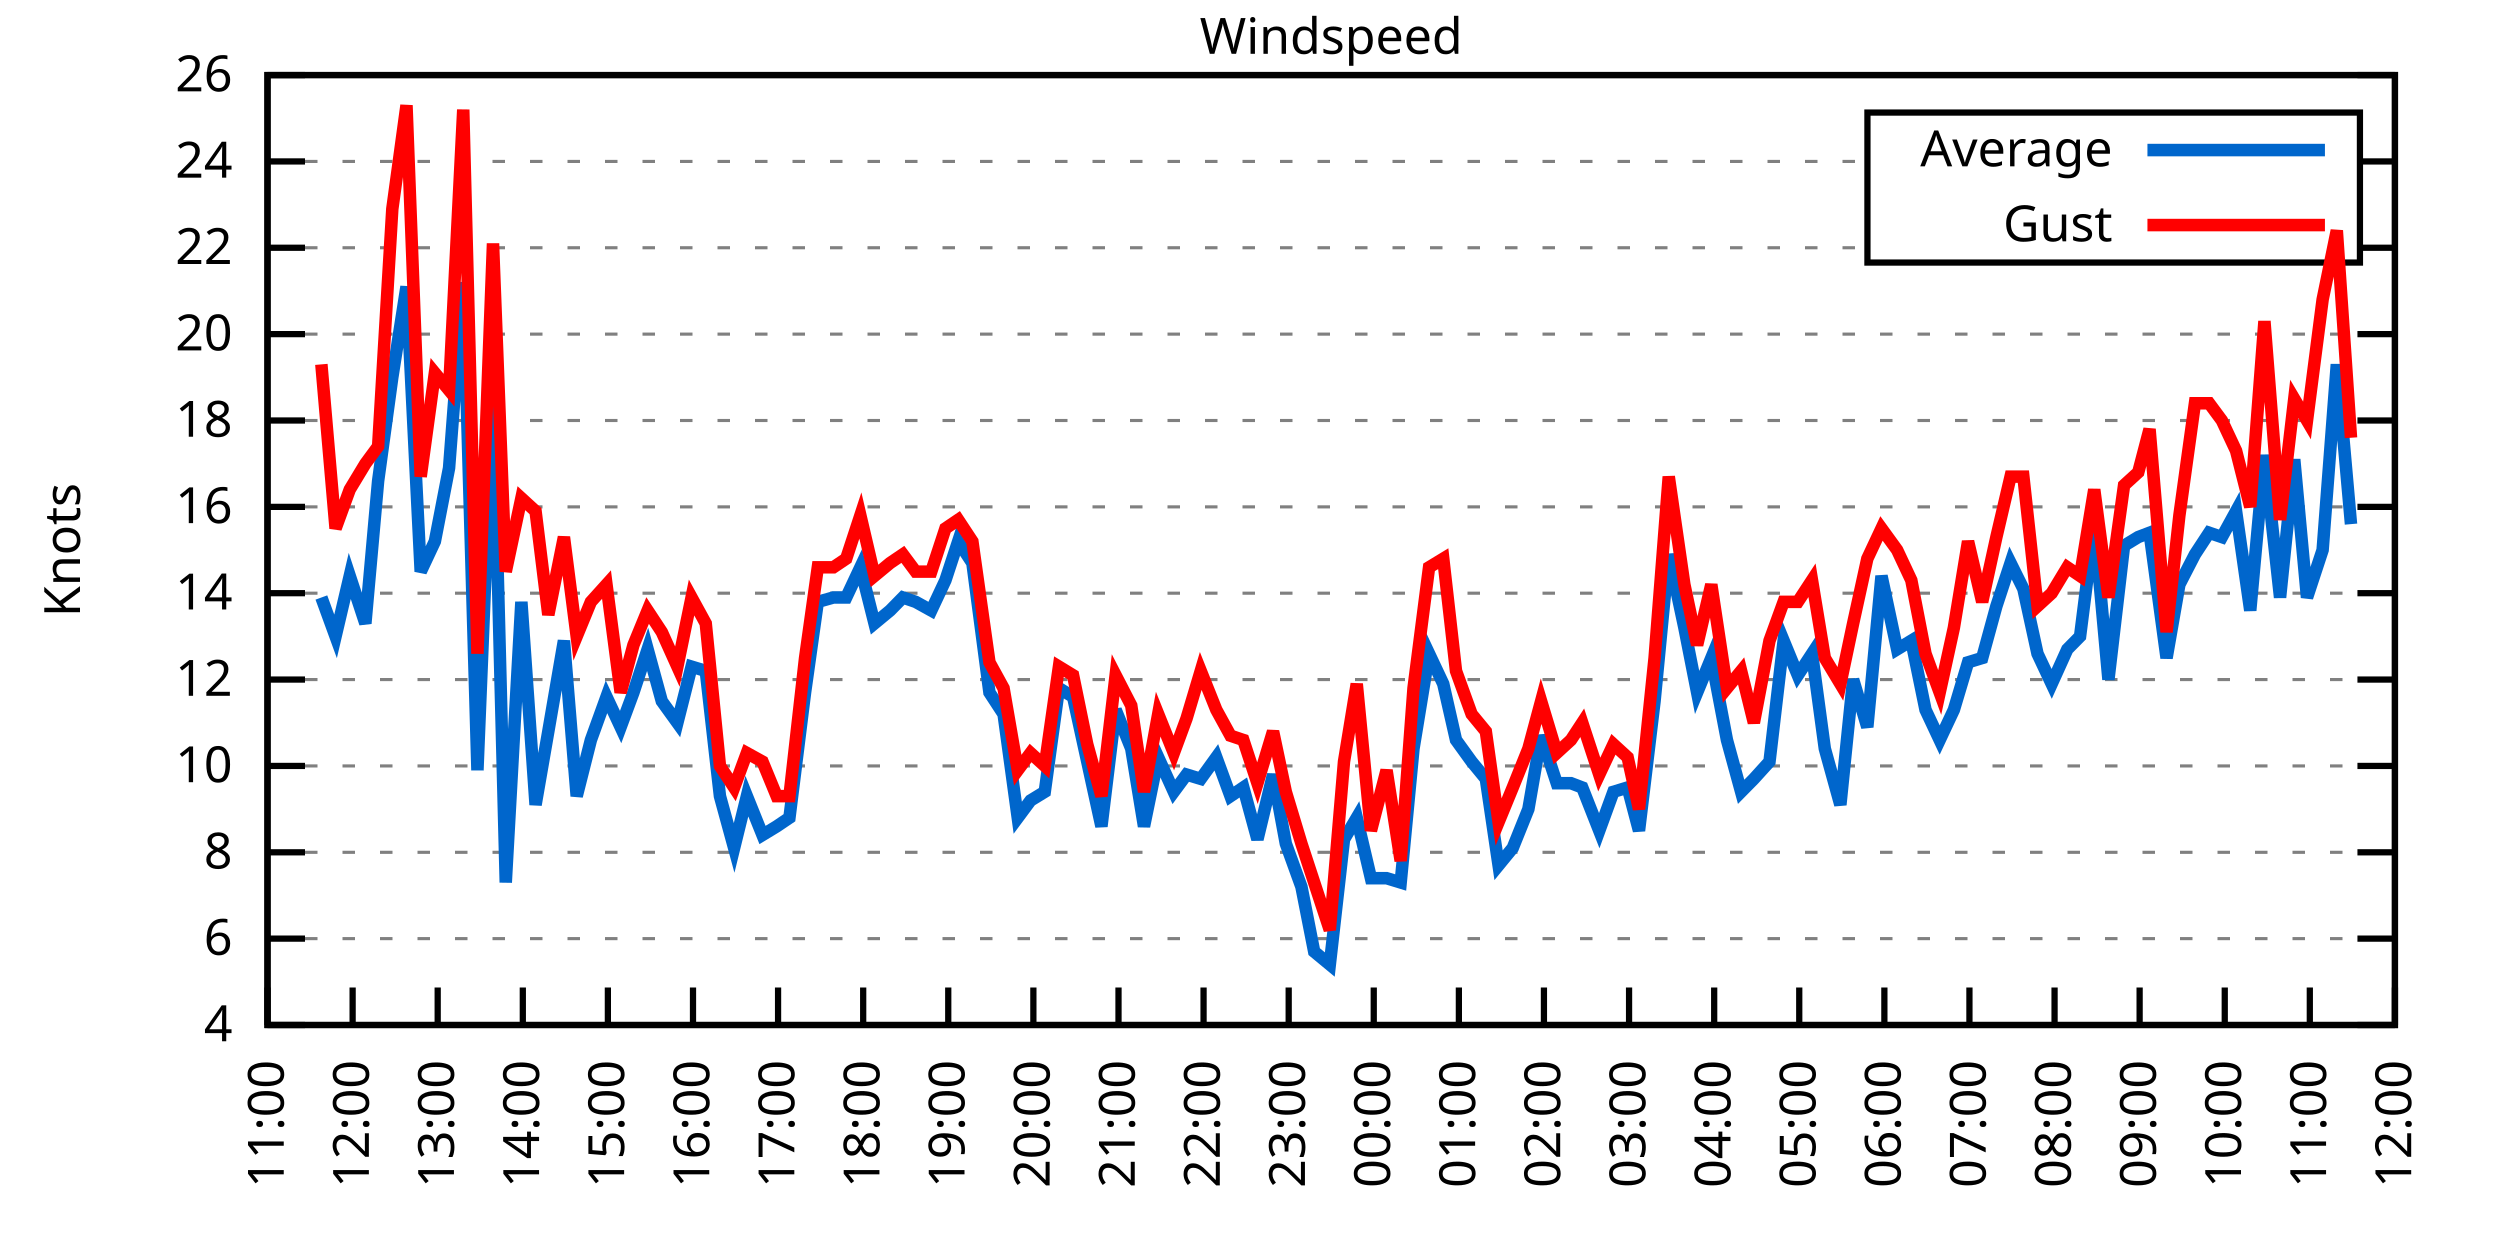
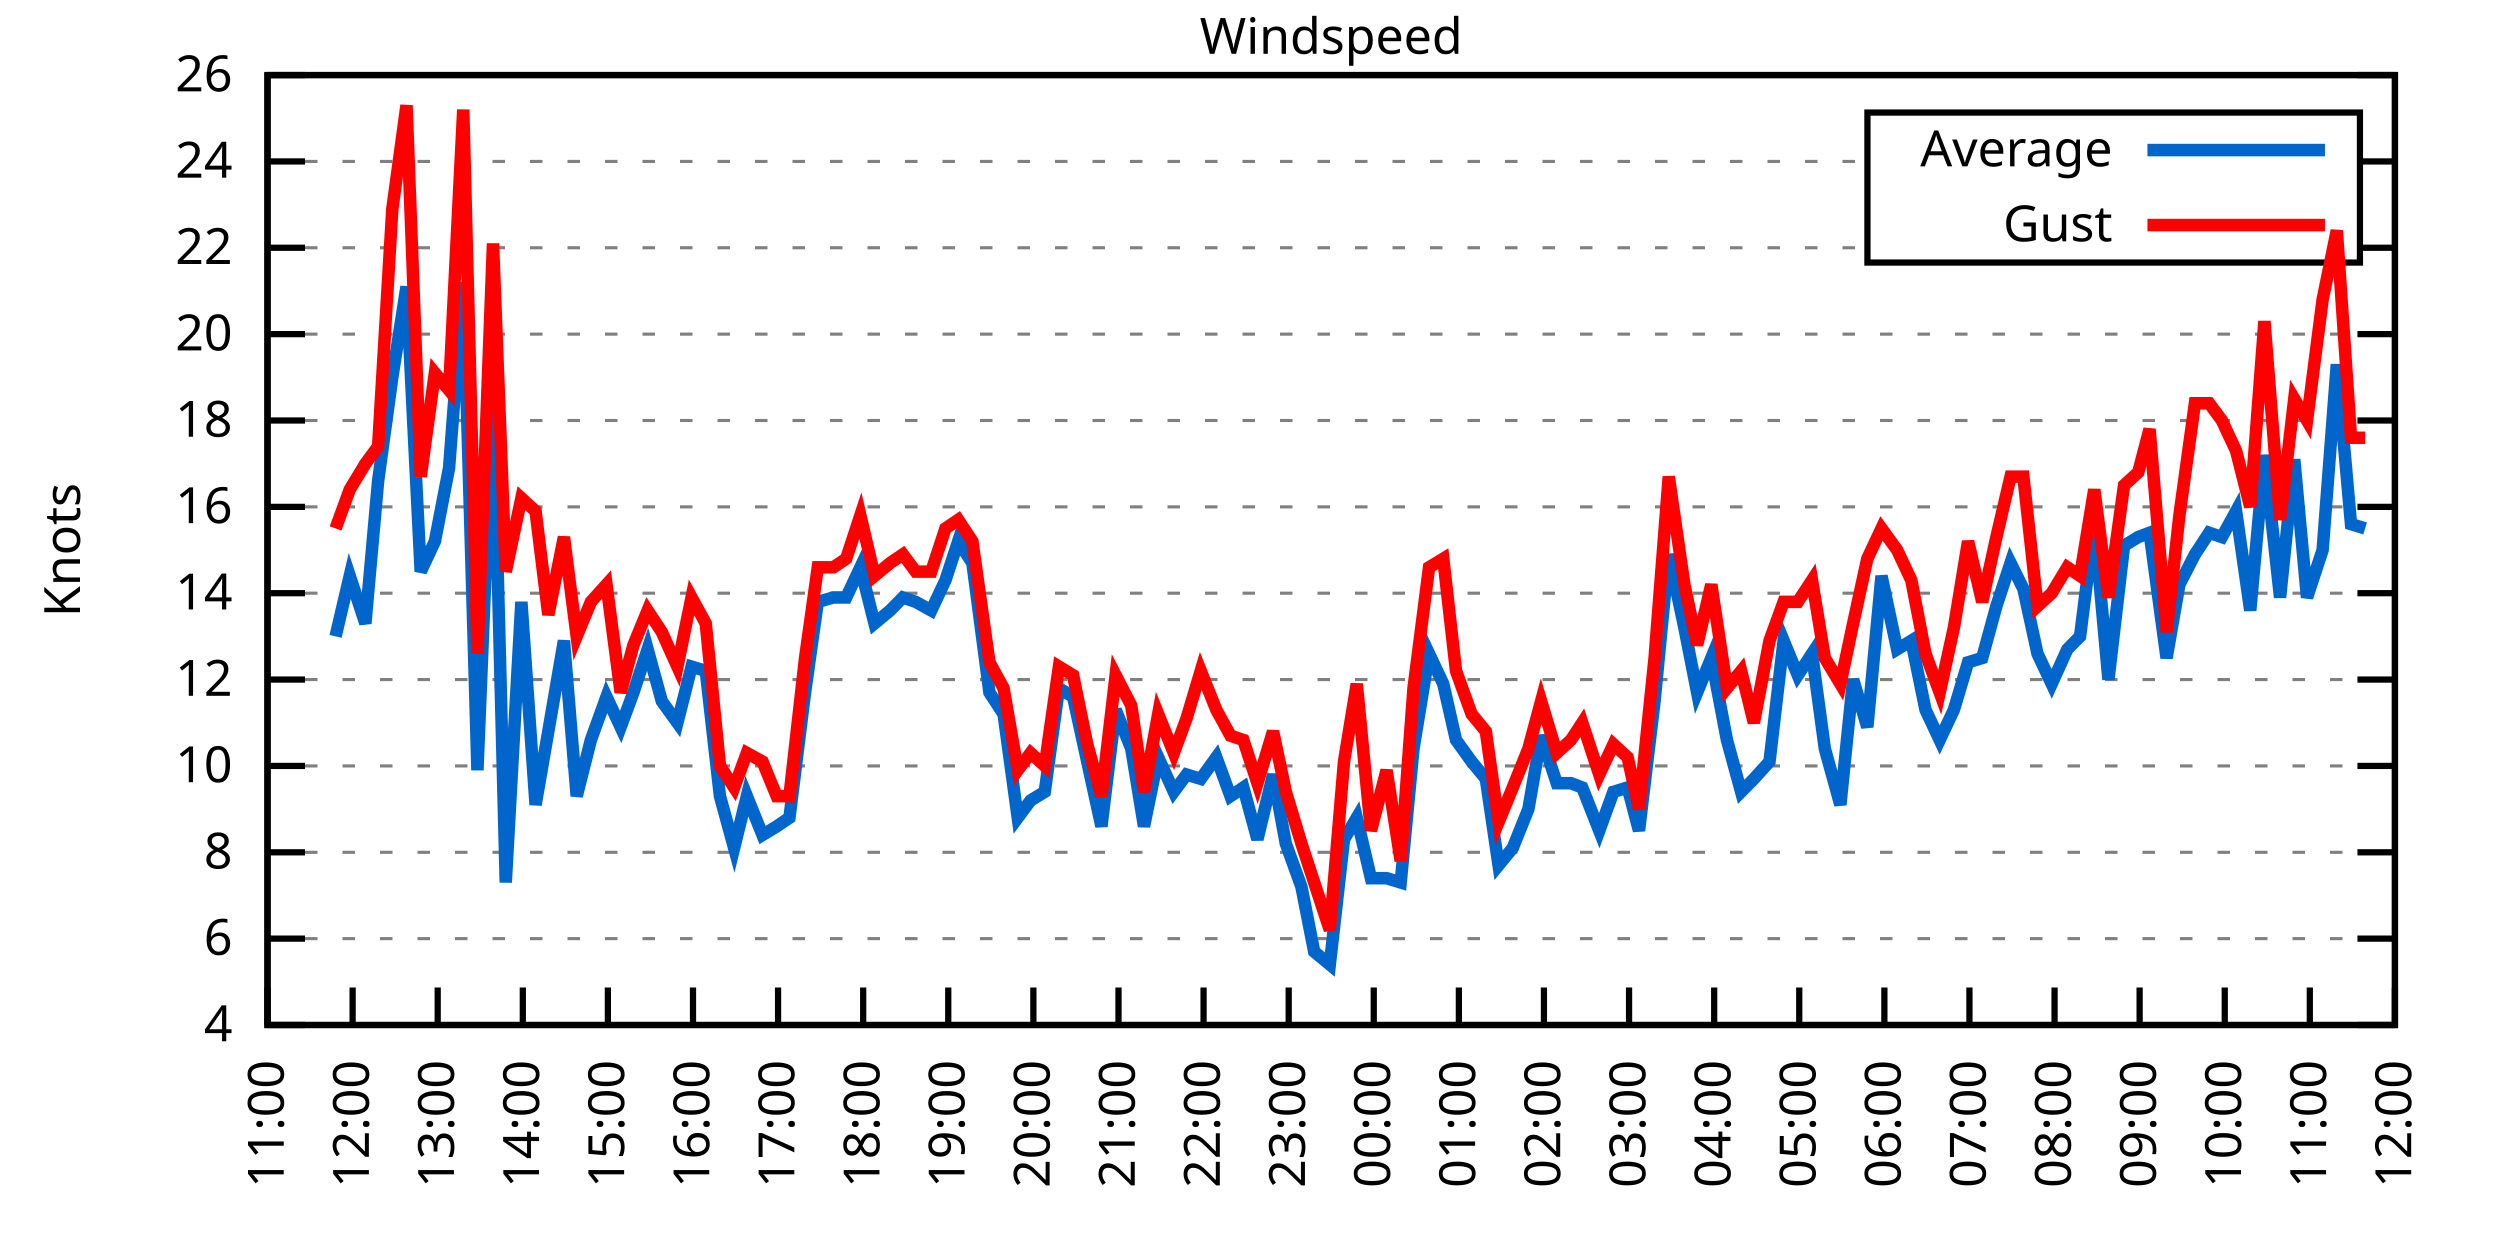
<svg xmlns="http://www.w3.org/2000/svg" xmlns:xlink="http://www.w3.org/1999/xlink" width="400" height="200" viewBox="0 0 400 200">
  <g id="gnuplot_canvas">
    <rect x="0" y="0" width="400" height="200" fill="none" />
    <defs>
      <circle id="gpDot" r="0.5" stroke-width="0.5" stroke="currentColor" />
      <path id="gpPt0" stroke-width="0.333" stroke="currentColor" d="M-1,0 h2 M0,-1 v2" />
      <path id="gpPt1" stroke-width="0.333" stroke="currentColor" d="M-1,-1 L1,1 M1,-1 L-1,1" />
      <path id="gpPt2" stroke-width="0.333" stroke="currentColor" d="M-1,0 L1,0 M0,-1 L0,1 M-1,-1 L1,1 M-1,1 L1,-1" />
      <rect id="gpPt3" stroke-width="0.333" stroke="currentColor" x="-1" y="-1" width="2" height="2" />
      <rect id="gpPt4" stroke-width="0.333" stroke="currentColor" fill="currentColor" x="-1" y="-1" width="2" height="2" />
      <circle id="gpPt5" stroke-width="0.333" stroke="currentColor" cx="0" cy="0" r="1" />
      <use xlink:href="#gpPt5" id="gpPt6" fill="currentColor" stroke="none" />
      <path id="gpPt7" stroke-width="0.333" stroke="currentColor" d="M0,-1.33 L-1.33,0.67 L1.33,0.67 z" />
      <use xlink:href="#gpPt7" id="gpPt8" fill="currentColor" stroke="none" />
      <use xlink:href="#gpPt7" id="gpPt9" stroke="currentColor" transform="rotate(180)" />
      <use xlink:href="#gpPt9" id="gpPt10" fill="currentColor" stroke="none" />
      <use xlink:href="#gpPt3" id="gpPt11" stroke="currentColor" transform="rotate(45)" />
      <use xlink:href="#gpPt11" id="gpPt12" fill="currentColor" stroke="none" />
      <path id="gpPt13" stroke-width="0.333" stroke="currentColor" d="M0,1.330 L1.265,0.411 L0.782,-1.067 L-0.782,-1.076 L-1.265,0.411 z" />
      <use xlink:href="#gpPt13" id="gpPt14" fill="currentColor" stroke="none" />
      <filter id="textbox" filterUnits="objectBoundingBox" x="0" y="0" height="1" width="1">
        <feFlood flood-color="white" flood-opacity="1" result="bgnd" />
        <feComposite in="SourceGraphic" in2="bgnd" operator="atop" />
      </filter>
      <filter id="greybox" filterUnits="objectBoundingBox" x="0" y="0" height="1" width="1">
        <feFlood flood-color="lightgrey" flood-opacity="1" result="grey" />
        <feComposite in="SourceGraphic" in2="grey" operator="atop" />
      </filter>
    </defs>
    <g fill="none" color="white" stroke="currentColor" stroke-width="1.00" stroke-linecap="butt" stroke-linejoin="miter">
</g>
    <g fill="none" color="black" stroke="currentColor" stroke-width="1.00" stroke-linecap="butt" stroke-linejoin="miter">
      <g stroke="none" shape-rendering="crispEdges">
        <polygon fill="rgb(255, 255, 255)" points="42.80,164.00 383.18,164.00 383.18,12.02 42.80,12.02 " />
      </g>
    </g>
    <g fill="none" color="black" stroke="currentColor" stroke-width="1.00" stroke-linecap="butt" stroke-linejoin="miter">
</g>
    <g fill="none" color="black" stroke="black" stroke-width="0.50" stroke-linecap="butt" stroke-linejoin="miter">
</g>
    <g fill="none" color="gray" stroke="currentColor" stroke-width="0.50" stroke-linecap="butt" stroke-linejoin="miter">
      <path stroke="gray" stroke-dasharray="2,4" class="gridline" d="M42.80,164.00 L383.19,164.00  " />
    </g>
    <g fill="none" color="gray" stroke="gray" stroke-width="1.00" stroke-linecap="butt" stroke-linejoin="miter">
</g>
    <g fill="none" color="black" stroke="currentColor" stroke-width="1.00" stroke-linecap="butt" stroke-linejoin="miter">
      <path stroke="black" d="M42.80,164.00 L48.80,164.00 M383.19,164.00 L377.19,164.00  " />
      <g transform="translate(37.20,166.60)" stroke="none" fill="black" font-family="Sans" font-size="8.00" text-anchor="end">
        <text>
          <tspan font-family="Sans"> 4</tspan>
        </text>
      </g>
    </g>
    <g fill="none" color="black" stroke="currentColor" stroke-width="1.00" stroke-linecap="butt" stroke-linejoin="miter">
</g>
    <g fill="none" color="black" stroke="black" stroke-width="0.50" stroke-linecap="butt" stroke-linejoin="miter">
</g>
    <g fill="none" color="gray" stroke="currentColor" stroke-width="0.50" stroke-linecap="butt" stroke-linejoin="miter">
      <path stroke="gray" stroke-dasharray="2,4" class="gridline" d="M42.80,150.18 L383.19,150.18  " />
    </g>
    <g fill="none" color="gray" stroke="gray" stroke-width="1.00" stroke-linecap="butt" stroke-linejoin="miter">
</g>
    <g fill="none" color="black" stroke="currentColor" stroke-width="1.00" stroke-linecap="butt" stroke-linejoin="miter">
      <path stroke="black" d="M42.80,150.18 L48.80,150.18 M383.19,150.18 L377.19,150.18  " />
      <g transform="translate(37.20,152.78)" stroke="none" fill="black" font-family="Sans" font-size="8.00" text-anchor="end">
        <text>
          <tspan font-family="Sans"> 6</tspan>
        </text>
      </g>
    </g>
    <g fill="none" color="black" stroke="currentColor" stroke-width="1.00" stroke-linecap="butt" stroke-linejoin="miter">
</g>
    <g fill="none" color="black" stroke="black" stroke-width="0.50" stroke-linecap="butt" stroke-linejoin="miter">
</g>
    <g fill="none" color="gray" stroke="currentColor" stroke-width="0.50" stroke-linecap="butt" stroke-linejoin="miter">
      <path stroke="gray" stroke-dasharray="2,4" class="gridline" d="M42.80,136.37 L383.19,136.37  " />
    </g>
    <g fill="none" color="gray" stroke="gray" stroke-width="1.00" stroke-linecap="butt" stroke-linejoin="miter">
</g>
    <g fill="none" color="black" stroke="currentColor" stroke-width="1.00" stroke-linecap="butt" stroke-linejoin="miter">
      <path stroke="black" d="M42.80,136.37 L48.80,136.37 M383.19,136.37 L377.19,136.37  " />
      <g transform="translate(37.20,138.97)" stroke="none" fill="black" font-family="Sans" font-size="8.00" text-anchor="end">
        <text>
          <tspan font-family="Sans"> 8</tspan>
        </text>
      </g>
    </g>
    <g fill="none" color="black" stroke="currentColor" stroke-width="1.00" stroke-linecap="butt" stroke-linejoin="miter">
</g>
    <g fill="none" color="black" stroke="black" stroke-width="0.50" stroke-linecap="butt" stroke-linejoin="miter">
</g>
    <g fill="none" color="gray" stroke="currentColor" stroke-width="0.50" stroke-linecap="butt" stroke-linejoin="miter">
      <path stroke="gray" stroke-dasharray="2,4" class="gridline" d="M42.80,122.55 L383.19,122.55  " />
    </g>
    <g fill="none" color="gray" stroke="gray" stroke-width="1.00" stroke-linecap="butt" stroke-linejoin="miter">
</g>
    <g fill="none" color="black" stroke="currentColor" stroke-width="1.00" stroke-linecap="butt" stroke-linejoin="miter">
      <path stroke="black" d="M42.80,122.55 L48.80,122.55 M383.19,122.55 L377.19,122.55  " />
      <g transform="translate(37.20,125.15)" stroke="none" fill="black" font-family="Sans" font-size="8.00" text-anchor="end">
        <text>
          <tspan font-family="Sans"> 10</tspan>
        </text>
      </g>
    </g>
    <g fill="none" color="black" stroke="currentColor" stroke-width="1.00" stroke-linecap="butt" stroke-linejoin="miter">
</g>
    <g fill="none" color="black" stroke="black" stroke-width="0.50" stroke-linecap="butt" stroke-linejoin="miter">
</g>
    <g fill="none" color="gray" stroke="currentColor" stroke-width="0.50" stroke-linecap="butt" stroke-linejoin="miter">
      <path stroke="gray" stroke-dasharray="2,4" class="gridline" d="M42.80,108.73 L383.19,108.73  " />
    </g>
    <g fill="none" color="gray" stroke="gray" stroke-width="1.00" stroke-linecap="butt" stroke-linejoin="miter">
</g>
    <g fill="none" color="black" stroke="currentColor" stroke-width="1.00" stroke-linecap="butt" stroke-linejoin="miter">
      <path stroke="black" d="M42.80,108.73 L48.80,108.73 M383.19,108.73 L377.19,108.73  " />
      <g transform="translate(37.20,111.33)" stroke="none" fill="black" font-family="Sans" font-size="8.00" text-anchor="end">
        <text>
          <tspan font-family="Sans"> 12</tspan>
        </text>
      </g>
    </g>
    <g fill="none" color="black" stroke="currentColor" stroke-width="1.00" stroke-linecap="butt" stroke-linejoin="miter">
</g>
    <g fill="none" color="black" stroke="black" stroke-width="0.50" stroke-linecap="butt" stroke-linejoin="miter">
</g>
    <g fill="none" color="gray" stroke="currentColor" stroke-width="0.50" stroke-linecap="butt" stroke-linejoin="miter">
      <path stroke="gray" stroke-dasharray="2,4" class="gridline" d="M42.80,94.91 L383.19,94.91  " />
    </g>
    <g fill="none" color="gray" stroke="gray" stroke-width="1.00" stroke-linecap="butt" stroke-linejoin="miter">
</g>
    <g fill="none" color="black" stroke="currentColor" stroke-width="1.00" stroke-linecap="butt" stroke-linejoin="miter">
      <path stroke="black" d="M42.80,94.91 L48.80,94.91 M383.19,94.91 L377.19,94.91  " />
      <g transform="translate(37.20,97.51)" stroke="none" fill="black" font-family="Sans" font-size="8.00" text-anchor="end">
        <text>
          <tspan font-family="Sans"> 14</tspan>
        </text>
      </g>
    </g>
    <g fill="none" color="black" stroke="currentColor" stroke-width="1.00" stroke-linecap="butt" stroke-linejoin="miter">
</g>
    <g fill="none" color="black" stroke="black" stroke-width="0.50" stroke-linecap="butt" stroke-linejoin="miter">
</g>
    <g fill="none" color="gray" stroke="currentColor" stroke-width="0.50" stroke-linecap="butt" stroke-linejoin="miter">
      <path stroke="gray" stroke-dasharray="2,4" class="gridline" d="M42.80,81.10 L383.19,81.10  " />
    </g>
    <g fill="none" color="gray" stroke="gray" stroke-width="1.00" stroke-linecap="butt" stroke-linejoin="miter">
</g>
    <g fill="none" color="black" stroke="currentColor" stroke-width="1.00" stroke-linecap="butt" stroke-linejoin="miter">
      <path stroke="black" d="M42.80,81.10 L48.80,81.10 M383.19,81.10 L377.19,81.10  " />
      <g transform="translate(37.20,83.70)" stroke="none" fill="black" font-family="Sans" font-size="8.00" text-anchor="end">
        <text>
          <tspan font-family="Sans"> 16</tspan>
        </text>
      </g>
    </g>
    <g fill="none" color="black" stroke="currentColor" stroke-width="1.00" stroke-linecap="butt" stroke-linejoin="miter">
</g>
    <g fill="none" color="black" stroke="black" stroke-width="0.50" stroke-linecap="butt" stroke-linejoin="miter">
</g>
    <g fill="none" color="gray" stroke="currentColor" stroke-width="0.50" stroke-linecap="butt" stroke-linejoin="miter">
      <path stroke="gray" stroke-dasharray="2,4" class="gridline" d="M42.80,67.28 L383.19,67.28  " />
    </g>
    <g fill="none" color="gray" stroke="gray" stroke-width="1.00" stroke-linecap="butt" stroke-linejoin="miter">
</g>
    <g fill="none" color="black" stroke="currentColor" stroke-width="1.00" stroke-linecap="butt" stroke-linejoin="miter">
      <path stroke="black" d="M42.80,67.28 L48.80,67.28 M383.19,67.28 L377.19,67.28  " />
      <g transform="translate(37.20,69.88)" stroke="none" fill="black" font-family="Sans" font-size="8.00" text-anchor="end">
        <text>
          <tspan font-family="Sans"> 18</tspan>
        </text>
      </g>
    </g>
    <g fill="none" color="black" stroke="currentColor" stroke-width="1.00" stroke-linecap="butt" stroke-linejoin="miter">
</g>
    <g fill="none" color="black" stroke="black" stroke-width="0.50" stroke-linecap="butt" stroke-linejoin="miter">
</g>
    <g fill="none" color="gray" stroke="currentColor" stroke-width="0.50" stroke-linecap="butt" stroke-linejoin="miter">
      <path stroke="gray" stroke-dasharray="2,4" class="gridline" d="M42.80,53.46 L383.19,53.46  " />
    </g>
    <g fill="none" color="gray" stroke="gray" stroke-width="1.00" stroke-linecap="butt" stroke-linejoin="miter">
</g>
    <g fill="none" color="black" stroke="currentColor" stroke-width="1.00" stroke-linecap="butt" stroke-linejoin="miter">
      <path stroke="black" d="M42.80,53.46 L48.80,53.46 M383.19,53.46 L377.19,53.46  " />
      <g transform="translate(37.20,56.06)" stroke="none" fill="black" font-family="Sans" font-size="8.00" text-anchor="end">
        <text>
          <tspan font-family="Sans"> 20</tspan>
        </text>
      </g>
    </g>
    <g fill="none" color="black" stroke="currentColor" stroke-width="1.00" stroke-linecap="butt" stroke-linejoin="miter">
</g>
    <g fill="none" color="black" stroke="black" stroke-width="0.50" stroke-linecap="butt" stroke-linejoin="miter">
</g>
    <g fill="none" color="gray" stroke="currentColor" stroke-width="0.50" stroke-linecap="butt" stroke-linejoin="miter">
      <path stroke="gray" stroke-dasharray="2,4" class="gridline" d="M42.80,39.64 L298.79,39.64 M377.59,39.64 L383.19,39.64  " />
    </g>
    <g fill="none" color="gray" stroke="gray" stroke-width="1.00" stroke-linecap="butt" stroke-linejoin="miter">
</g>
    <g fill="none" color="black" stroke="currentColor" stroke-width="1.00" stroke-linecap="butt" stroke-linejoin="miter">
      <path stroke="black" d="M42.80,39.64 L48.80,39.64 M383.19,39.64 L377.19,39.64  " />
      <g transform="translate(37.20,42.24)" stroke="none" fill="black" font-family="Sans" font-size="8.00" text-anchor="end">
        <text>
          <tspan font-family="Sans"> 22</tspan>
        </text>
      </g>
    </g>
    <g fill="none" color="black" stroke="currentColor" stroke-width="1.00" stroke-linecap="butt" stroke-linejoin="miter">
</g>
    <g fill="none" color="black" stroke="black" stroke-width="0.50" stroke-linecap="butt" stroke-linejoin="miter">
</g>
    <g fill="none" color="gray" stroke="currentColor" stroke-width="0.50" stroke-linecap="butt" stroke-linejoin="miter">
      <path stroke="gray" stroke-dasharray="2,4" class="gridline" d="M42.80,25.83 L298.79,25.83 M377.59,25.83 L383.19,25.83  " />
    </g>
    <g fill="none" color="gray" stroke="gray" stroke-width="1.00" stroke-linecap="butt" stroke-linejoin="miter">
</g>
    <g fill="none" color="black" stroke="currentColor" stroke-width="1.00" stroke-linecap="butt" stroke-linejoin="miter">
      <path stroke="black" d="M42.80,25.83 L48.80,25.83 M383.19,25.83 L377.19,25.83  " />
      <g transform="translate(37.20,28.43)" stroke="none" fill="black" font-family="Sans" font-size="8.00" text-anchor="end">
        <text>
          <tspan font-family="Sans"> 24</tspan>
        </text>
      </g>
    </g>
    <g fill="none" color="black" stroke="currentColor" stroke-width="1.00" stroke-linecap="butt" stroke-linejoin="miter">
</g>
    <g fill="none" color="black" stroke="black" stroke-width="0.50" stroke-linecap="butt" stroke-linejoin="miter">
</g>
    <g fill="none" color="gray" stroke="currentColor" stroke-width="0.50" stroke-linecap="butt" stroke-linejoin="miter">
      <path stroke="gray" stroke-dasharray="2,4" class="gridline" d="M42.80,12.01 L383.19,12.01  " />
    </g>
    <g fill="none" color="gray" stroke="gray" stroke-width="1.00" stroke-linecap="butt" stroke-linejoin="miter">
</g>
    <g fill="none" color="black" stroke="currentColor" stroke-width="1.00" stroke-linecap="butt" stroke-linejoin="miter">
      <path stroke="black" d="M42.80,12.01 L48.80,12.01 M383.19,12.01 L377.19,12.01  " />
      <g transform="translate(37.20,14.61)" stroke="none" fill="black" font-family="Sans" font-size="8.00" text-anchor="end">
        <text>
          <tspan font-family="Sans"> 26</tspan>
        </text>
      </g>
    </g>
    <g fill="none" color="black" stroke="currentColor" stroke-width="1.00" stroke-linecap="butt" stroke-linejoin="miter">
      <path stroke="black" d="M42.80,164.00 L42.80,158.00  " />
      <g transform="translate(45.40,169.60) rotate(270.00)" stroke="none" fill="black" font-family="Sans" font-size="8.00" text-anchor="end">
        <text>
          <tspan font-family="Sans">11:00</tspan>
        </text>
      </g>
    </g>
    <g fill="none" color="black" stroke="currentColor" stroke-width="1.00" stroke-linecap="butt" stroke-linejoin="miter">
      <path stroke="black" d="M56.42,164.00 L56.42,158.00  " />
      <g transform="translate(59.02,169.60) rotate(270.00)" stroke="none" fill="black" font-family="Sans" font-size="8.00" text-anchor="end">
        <text>
          <tspan font-family="Sans">12:00</tspan>
        </text>
      </g>
    </g>
    <g fill="none" color="black" stroke="currentColor" stroke-width="1.00" stroke-linecap="butt" stroke-linejoin="miter">
      <path stroke="black" d="M70.03,164.00 L70.03,158.00  " />
      <g transform="translate(72.63,169.60) rotate(270.00)" stroke="none" fill="black" font-family="Sans" font-size="8.00" text-anchor="end">
        <text>
          <tspan font-family="Sans">13:00</tspan>
        </text>
      </g>
    </g>
    <g fill="none" color="black" stroke="currentColor" stroke-width="1.00" stroke-linecap="butt" stroke-linejoin="miter">
      <path stroke="black" d="M83.65,164.00 L83.65,158.00  " />
      <g transform="translate(86.25,169.60) rotate(270.00)" stroke="none" fill="black" font-family="Sans" font-size="8.00" text-anchor="end">
        <text>
          <tspan font-family="Sans">14:00</tspan>
        </text>
      </g>
    </g>
    <g fill="none" color="black" stroke="currentColor" stroke-width="1.00" stroke-linecap="butt" stroke-linejoin="miter">
      <path stroke="black" d="M97.26,164.00 L97.26,158.00  " />
      <g transform="translate(99.86,169.60) rotate(270.00)" stroke="none" fill="black" font-family="Sans" font-size="8.00" text-anchor="end">
        <text>
          <tspan font-family="Sans">15:00</tspan>
        </text>
      </g>
    </g>
    <g fill="none" color="black" stroke="currentColor" stroke-width="1.00" stroke-linecap="butt" stroke-linejoin="miter">
      <path stroke="black" d="M110.88,164.00 L110.88,158.00  " />
      <g transform="translate(113.48,169.60) rotate(270.00)" stroke="none" fill="black" font-family="Sans" font-size="8.00" text-anchor="end">
        <text>
          <tspan font-family="Sans">16:00</tspan>
        </text>
      </g>
    </g>
    <g fill="none" color="black" stroke="currentColor" stroke-width="1.00" stroke-linecap="butt" stroke-linejoin="miter">
      <path stroke="black" d="M124.49,164.00 L124.49,158.00  " />
      <g transform="translate(127.09,169.60) rotate(270.00)" stroke="none" fill="black" font-family="Sans" font-size="8.00" text-anchor="end">
        <text>
          <tspan font-family="Sans">17:00</tspan>
        </text>
      </g>
    </g>
    <g fill="none" color="black" stroke="currentColor" stroke-width="1.00" stroke-linecap="butt" stroke-linejoin="miter">
      <path stroke="black" d="M138.11,164.00 L138.11,158.00  " />
      <g transform="translate(140.71,169.60) rotate(270.00)" stroke="none" fill="black" font-family="Sans" font-size="8.00" text-anchor="end">
        <text>
          <tspan font-family="Sans">18:00</tspan>
        </text>
      </g>
    </g>
    <g fill="none" color="black" stroke="currentColor" stroke-width="1.00" stroke-linecap="butt" stroke-linejoin="miter">
      <path stroke="black" d="M151.72,164.00 L151.72,158.00  " />
      <g transform="translate(154.32,169.60) rotate(270.00)" stroke="none" fill="black" font-family="Sans" font-size="8.00" text-anchor="end">
        <text>
          <tspan font-family="Sans">19:00</tspan>
        </text>
      </g>
    </g>
    <g fill="none" color="black" stroke="currentColor" stroke-width="1.00" stroke-linecap="butt" stroke-linejoin="miter">
      <path stroke="black" d="M165.34,164.00 L165.34,158.00  " />
      <g transform="translate(167.94,169.60) rotate(270.00)" stroke="none" fill="black" font-family="Sans" font-size="8.00" text-anchor="end">
        <text>
          <tspan font-family="Sans">20:00</tspan>
        </text>
      </g>
    </g>
    <g fill="none" color="black" stroke="currentColor" stroke-width="1.00" stroke-linecap="butt" stroke-linejoin="miter">
      <path stroke="black" d="M178.96,164.00 L178.96,158.00  " />
      <g transform="translate(181.56,169.60) rotate(270.00)" stroke="none" fill="black" font-family="Sans" font-size="8.00" text-anchor="end">
        <text>
          <tspan font-family="Sans">21:00</tspan>
        </text>
      </g>
    </g>
    <g fill="none" color="black" stroke="currentColor" stroke-width="1.00" stroke-linecap="butt" stroke-linejoin="miter">
      <path stroke="black" d="M192.57,164.00 L192.57,158.00  " />
      <g transform="translate(195.17,169.60) rotate(270.00)" stroke="none" fill="black" font-family="Sans" font-size="8.00" text-anchor="end">
        <text>
          <tspan font-family="Sans">22:00</tspan>
        </text>
      </g>
    </g>
    <g fill="none" color="black" stroke="currentColor" stroke-width="1.00" stroke-linecap="butt" stroke-linejoin="miter">
      <path stroke="black" d="M206.19,164.00 L206.19,158.00  " />
      <g transform="translate(208.79,169.60) rotate(270.00)" stroke="none" fill="black" font-family="Sans" font-size="8.00" text-anchor="end">
        <text>
          <tspan font-family="Sans">23:00</tspan>
        </text>
      </g>
    </g>
    <g fill="none" color="black" stroke="currentColor" stroke-width="1.00" stroke-linecap="butt" stroke-linejoin="miter">
      <path stroke="black" d="M219.80,164.00 L219.80,158.00  " />
      <g transform="translate(222.40,169.60) rotate(270.00)" stroke="none" fill="black" font-family="Sans" font-size="8.00" text-anchor="end">
        <text>
          <tspan font-family="Sans">00:00</tspan>
        </text>
      </g>
    </g>
    <g fill="none" color="black" stroke="currentColor" stroke-width="1.00" stroke-linecap="butt" stroke-linejoin="miter">
      <path stroke="black" d="M233.42,164.00 L233.42,158.00  " />
      <g transform="translate(236.02,169.60) rotate(270.00)" stroke="none" fill="black" font-family="Sans" font-size="8.00" text-anchor="end">
        <text>
          <tspan font-family="Sans">01:00</tspan>
        </text>
      </g>
    </g>
    <g fill="none" color="black" stroke="currentColor" stroke-width="1.00" stroke-linecap="butt" stroke-linejoin="miter">
      <path stroke="black" d="M247.03,164.00 L247.03,158.00  " />
      <g transform="translate(249.63,169.60) rotate(270.00)" stroke="none" fill="black" font-family="Sans" font-size="8.00" text-anchor="end">
        <text>
          <tspan font-family="Sans">02:00</tspan>
        </text>
      </g>
    </g>
    <g fill="none" color="black" stroke="currentColor" stroke-width="1.00" stroke-linecap="butt" stroke-linejoin="miter">
      <path stroke="black" d="M260.65,164.00 L260.65,158.00  " />
      <g transform="translate(263.25,169.60) rotate(270.00)" stroke="none" fill="black" font-family="Sans" font-size="8.00" text-anchor="end">
        <text>
          <tspan font-family="Sans">03:00</tspan>
        </text>
      </g>
    </g>
    <g fill="none" color="black" stroke="currentColor" stroke-width="1.00" stroke-linecap="butt" stroke-linejoin="miter">
      <path stroke="black" d="M274.27,164.00 L274.27,158.00  " />
      <g transform="translate(276.87,169.60) rotate(270.00)" stroke="none" fill="black" font-family="Sans" font-size="8.00" text-anchor="end">
        <text>
          <tspan font-family="Sans">04:00</tspan>
        </text>
      </g>
    </g>
    <g fill="none" color="black" stroke="currentColor" stroke-width="1.00" stroke-linecap="butt" stroke-linejoin="miter">
      <path stroke="black" d="M287.88,164.00 L287.88,158.00  " />
      <g transform="translate(290.48,169.60) rotate(270.00)" stroke="none" fill="black" font-family="Sans" font-size="8.00" text-anchor="end">
        <text>
          <tspan font-family="Sans">05:00</tspan>
        </text>
      </g>
    </g>
    <g fill="none" color="black" stroke="currentColor" stroke-width="1.00" stroke-linecap="butt" stroke-linejoin="miter">
      <path stroke="black" d="M301.50,164.00 L301.50,158.00  " />
      <g transform="translate(304.10,169.60) rotate(270.00)" stroke="none" fill="black" font-family="Sans" font-size="8.00" text-anchor="end">
        <text>
          <tspan font-family="Sans">06:00</tspan>
        </text>
      </g>
    </g>
    <g fill="none" color="black" stroke="currentColor" stroke-width="1.00" stroke-linecap="butt" stroke-linejoin="miter">
      <path stroke="black" d="M315.11,164.00 L315.11,158.00  " />
      <g transform="translate(317.71,169.60) rotate(270.00)" stroke="none" fill="black" font-family="Sans" font-size="8.00" text-anchor="end">
        <text>
          <tspan font-family="Sans">07:00</tspan>
        </text>
      </g>
    </g>
    <g fill="none" color="black" stroke="currentColor" stroke-width="1.00" stroke-linecap="butt" stroke-linejoin="miter">
      <path stroke="black" d="M328.73,164.00 L328.73,158.00  " />
      <g transform="translate(331.33,169.60) rotate(270.00)" stroke="none" fill="black" font-family="Sans" font-size="8.00" text-anchor="end">
        <text>
          <tspan font-family="Sans">08:00</tspan>
        </text>
      </g>
    </g>
    <g fill="none" color="black" stroke="currentColor" stroke-width="1.00" stroke-linecap="butt" stroke-linejoin="miter">
      <path stroke="black" d="M342.34,164.00 L342.34,158.00  " />
      <g transform="translate(344.94,169.60) rotate(270.00)" stroke="none" fill="black" font-family="Sans" font-size="8.00" text-anchor="end">
        <text>
          <tspan font-family="Sans">09:00</tspan>
        </text>
      </g>
    </g>
    <g fill="none" color="black" stroke="currentColor" stroke-width="1.00" stroke-linecap="butt" stroke-linejoin="miter">
      <path stroke="black" d="M355.96,164.00 L355.96,158.00  " />
      <g transform="translate(358.56,169.60) rotate(270.00)" stroke="none" fill="black" font-family="Sans" font-size="8.00" text-anchor="end">
        <text>
          <tspan font-family="Sans">10:00</tspan>
        </text>
      </g>
    </g>
    <g fill="none" color="black" stroke="currentColor" stroke-width="1.00" stroke-linecap="butt" stroke-linejoin="miter">
      <path stroke="black" d="M369.57,164.00 L369.57,158.00  " />
      <g transform="translate(372.17,169.60) rotate(270.00)" stroke="none" fill="black" font-family="Sans" font-size="8.00" text-anchor="end">
        <text>
          <tspan font-family="Sans">11:00</tspan>
        </text>
      </g>
    </g>
    <g fill="none" color="black" stroke="currentColor" stroke-width="1.00" stroke-linecap="butt" stroke-linejoin="miter">
      <path stroke="black" d="M383.19,164.00 L383.19,158.00  " />
      <g transform="translate(385.79,169.60) rotate(270.00)" stroke="none" fill="black" font-family="Sans" font-size="8.00" text-anchor="end">
        <text>
          <tspan font-family="Sans">12:00</tspan>
        </text>
      </g>
    </g>
    <g fill="none" color="black" stroke="currentColor" stroke-width="1.00" stroke-linecap="butt" stroke-linejoin="miter">
</g>
    <g fill="none" color="black" stroke="currentColor" stroke-width="1.00" stroke-linecap="butt" stroke-linejoin="miter">
      <path stroke="black" d="M42.80,12.01 L42.80,164.00 L383.19,164.00 L383.19,12.01 L42.80,12.01 Z  " />
    </g>
    <g fill="none" color="black" stroke="currentColor" stroke-width="1.00" stroke-linecap="butt" stroke-linejoin="miter">
</g>
    <g fill="none" color="black" stroke="currentColor" stroke-width="1.00" stroke-linecap="butt" stroke-linejoin="miter">
      <path stroke="black" d="M298.79,42.01 L298.79,18.01 L377.59,18.01 L377.59,42.01 L298.79,42.01 Z  " />
    </g>
    <g id="Windspeed_plot_1">
      <g fill="none" color="white" stroke="black" stroke-width="2.00" stroke-linecap="butt" stroke-linejoin="miter">
</g>
      <g fill="none" color="black" stroke="currentColor" stroke-width="2.00" stroke-linecap="butt" stroke-linejoin="miter">
        <g transform="translate(337.99,26.61)" stroke="none" fill="black" font-family="Sans" font-size="8.00" text-anchor="end">
          <text>
            <tspan font-family="Sans">Average</tspan>
          </text>
        </g>
      </g>
      <g fill="none" color="black" stroke="currentColor" stroke-width="2.00" stroke-linecap="butt" stroke-linejoin="miter">
-         <path stroke="rgb(  0, 102, 204)" d="M343.59,24.01 L371.99,24.01 M51.42,95.60 L53.69,101.82 L55.96,92.15 L58.46,99.75 L60.50,76.95 L62.77,60.37   L65.04,45.86 L67.31,91.46 L69.58,86.62 L71.85,74.88 L74.12,45.17 L76.39,123.24 L78.88,62.44 L80.92,141.20   L83.42,96.30 L85.69,128.77 L87.73,117.02 L90.23,102.51 L92.27,127.38 L94.54,118.40 L97.04,111.49 L99.30,116.33   L101.35,110.80 L103.62,103.89 L105.89,112.19 L108.38,115.64 L110.65,106.66 L112.92,107.35 L115.19,127.38 L117.46,135.67   L119.50,127.38 L122.00,133.60 L124.27,132.22 L126.31,130.84 L128.81,110.80 L130.85,96.30 L133.34,95.60 L135.39,95.60   L137.66,90.77 L139.92,99.75 L142.42,97.68 L144.46,95.60 L146.51,96.30 L149.00,97.68 L151.27,92.84 L153.31,86.62   L155.58,90.08 L158.31,110.80 L160.57,114.26 L162.84,130.84 L164.89,128.08 L167.16,126.69 L169.43,110.11 L171.69,111.49   L173.96,121.86 L176.23,132.22 L178.50,113.57 L181.00,119.78 L183.04,132.22 L185.31,121.17 L187.81,126.69 L189.85,123.93   L192.12,124.62 L194.61,121.17 L196.88,127.38 L198.93,126.00 L201.19,134.29 L203.69,123.93 L205.73,134.98 L208.23,141.89   L210.27,152.26 L212.77,154.33 L215.04,134.29 L217.08,130.84 L219.35,140.51 L221.85,140.51 L224.11,141.20 L226.16,119.78   L228.65,104.59 L230.92,109.42 L232.96,118.40 L235.46,121.86 L237.73,124.62 L239.77,138.44 L242.04,135.67 L244.54,129.46   L246.58,117.71 L249.08,125.31 L251.35,125.31 L253.16,126.00 L255.88,132.91 L258.15,126.69 L260.42,126.00 L262.24,132.91   L264.73,112.19 L267.00,88.70 L269.50,100.44 L271.54,110.80 L273.81,105.28 L276.31,118.40 L278.58,126.69 L280.62,124.62   L283.12,121.86 L285.38,102.51 L287.65,108.04 L289.92,104.59 L291.97,119.78 L294.46,128.77 L296.50,108.73 L298.77,116.33   L301.04,92.15 L303.54,103.89 L305.81,102.51 L308.08,113.57 L310.35,118.40 L312.62,113.57 L314.89,105.97 L317.15,105.28   L319.42,96.99 L321.69,90.08 L323.74,94.22 L326.00,104.59 L328.27,109.42 L330.77,103.89 L332.81,101.82 L335.08,83.86   L337.35,108.73 L339.85,87.31 L342.12,85.93 L343.93,85.24 L346.65,105.28 L348.70,93.53 L351.19,88.70 L353.46,85.24   L355.50,85.93 L357.77,81.79 L360.04,97.68 L362.31,72.81 L364.81,95.60 L367.08,73.50 L369.12,95.60 L371.62,88.00   L373.89,58.30 L376.16,83.86  " />
+         <path stroke="rgb(  0, 102, 204)" d="M343.59,24.01 L371.99,24.01 M53.69,101.82 L55.96,92.15 L58.46,99.75 L60.50,76.95 L62.77,60.37 L65.04,45.86   L67.31,91.46 L69.58,86.62 L71.85,74.88 L74.12,45.17 L76.39,123.24 L78.88,62.44 L80.92,141.20 L83.42,96.30   L85.69,128.77 L87.73,117.02 L90.23,102.51 L92.27,127.38 L94.54,118.40 L97.04,111.49 L99.30,116.33 L101.35,110.80   L103.62,103.89 L105.89,112.19 L108.38,115.64 L110.65,106.66 L112.92,107.35 L115.19,127.38 L117.46,135.67 L119.50,127.38   L122.00,133.60 L124.27,132.22 L126.31,130.84 L128.81,110.80 L130.85,96.30 L133.34,95.60 L135.39,95.60 L137.66,90.77   L139.92,99.75 L142.42,97.68 L144.46,95.60 L146.51,96.30 L149.00,97.68 L151.27,92.84 L153.31,86.62 L155.58,90.08   L158.31,110.80 L160.57,114.26 L162.84,130.84 L164.89,128.08 L167.16,126.69 L169.43,110.11 L171.69,111.49 L173.96,121.86   L176.23,132.22 L178.50,113.57 L181.00,119.78 L183.04,132.22 L185.31,121.17 L187.81,126.69 L189.85,123.93 L192.12,124.62   L194.61,121.17 L196.88,127.38 L198.93,126.00 L201.19,134.29 L203.69,123.93 L205.73,134.98 L208.23,141.89 L210.27,152.26   L212.77,154.33 L215.04,134.29 L217.08,130.84 L219.35,140.51 L221.85,140.51 L224.11,141.20 L226.16,119.78 L228.65,104.59   L230.92,109.42 L232.96,118.40 L235.46,121.86 L237.73,124.62 L239.77,138.44 L242.04,135.67 L244.54,129.46 L246.58,117.71   L249.08,125.31 L251.35,125.31 L253.16,126.00 L255.88,132.91 L258.15,126.69 L260.42,126.00 L262.24,132.91 L264.73,112.19   L267.00,88.70 L269.50,100.44 L271.54,110.80 L273.81,105.28 L276.31,118.40 L278.58,126.69 L280.62,124.62 L283.12,121.86   L285.38,102.51 L287.65,108.04 L289.92,104.59 L291.97,119.78 L294.46,128.77 L296.50,108.73 L298.77,116.33 L301.04,92.15   L303.54,103.89 L305.81,102.51 L308.08,113.57 L310.35,118.40 L312.62,113.57 L314.89,105.97 L317.15,105.28 L319.42,96.99   L321.69,90.08 L323.74,94.22 L326.00,104.59 L328.27,109.42 L330.77,103.89 L332.81,101.82 L335.08,83.86 L337.35,108.73   L339.85,87.31 L342.12,85.93 L343.93,85.24 L346.65,105.28 L348.70,93.53 L351.19,88.70 L353.46,85.24 L355.50,85.93   L357.77,81.79 L360.04,97.68 L362.31,72.81 L364.81,95.60 L367.08,73.50 L369.12,95.60 L371.62,88.00 L373.89,58.30   L376.16,83.86 L378.42,84.55  " />
      </g>
    </g>
    <g id="Windspeed_plot_2">
      <g fill="none" color="black" stroke="currentColor" stroke-width="2.00" stroke-linecap="butt" stroke-linejoin="miter">
        <g transform="translate(337.99,38.61)" stroke="none" fill="black" font-family="Sans" font-size="8.00" text-anchor="end">
          <text>
            <tspan font-family="Sans">Gust</tspan>
          </text>
        </g>
      </g>
      <g fill="none" color="black" stroke="currentColor" stroke-width="2.00" stroke-linecap="butt" stroke-linejoin="miter">
-         <path stroke="rgb(255,   0,   0)" d="M343.59,36.01 L371.99,36.01 M51.42,58.30 L53.69,84.55 L55.96,78.33 L58.46,74.19 L60.50,71.42 L62.77,33.43   L65.04,16.85 L67.31,76.26 L69.58,59.68 L71.85,62.44 L74.12,17.54 L76.39,104.59 L78.88,38.95 L80.92,91.46   L83.42,79.71 L85.69,81.79 L87.73,98.37 L90.23,85.93 L92.27,101.82 L94.54,96.30 L97.04,93.53 L99.30,110.80   L101.35,103.20 L103.62,97.68 L105.89,101.13 L108.38,106.66 L110.65,95.60 L112.92,99.75 L115.19,122.55 L117.46,126.00   L119.50,120.48 L122.00,121.86 L124.27,127.38 L126.31,127.38 L128.81,105.28 L130.85,90.77 L133.34,90.77 L135.39,89.39   L137.66,82.48 L139.92,92.15 L142.42,90.08 L144.46,88.70 L146.51,91.46 L149.00,91.46 L151.27,84.55 L153.31,83.17   L155.58,86.62 L158.31,105.97 L160.57,110.11 L162.84,123.24 L164.89,120.48 L167.16,122.55 L169.43,106.66 L171.69,108.04   L173.96,119.09 L176.23,127.38 L178.50,108.04 L181.00,112.88 L183.04,126.69 L185.31,114.26 L187.81,120.48 L189.85,114.95   L192.12,107.35 L194.61,113.57 L196.88,117.71 L198.93,118.40 L201.19,125.31 L203.69,117.02 L205.73,126.69 L208.23,134.98   L210.27,141.20 L212.77,148.80 L215.04,121.86 L217.08,109.42 L219.35,132.91 L221.85,123.24 L224.11,137.75 L226.16,110.11   L228.65,90.77 L230.92,89.39 L232.96,107.35 L235.46,114.26 L237.73,117.02 L239.77,131.53 L242.04,126.00 L244.54,119.78   L246.58,112.19 L249.08,120.48 L251.35,118.40 L253.16,115.64 L255.88,123.93 L258.15,119.09 L260.42,121.17 L262.24,129.46   L264.73,105.28 L267.00,76.26 L269.50,93.53 L271.54,103.20 L273.81,93.53 L276.31,110.11 L278.58,107.35 L280.62,115.64   L283.12,102.51 L285.38,96.30 L287.65,96.30 L289.92,92.84 L291.97,105.28 L294.46,109.42 L296.50,99.75 L298.77,89.39   L301.04,84.55 L303.54,88.00 L305.81,92.84 L308.08,104.59 L310.35,110.80 L312.62,100.44 L314.89,86.62 L317.15,96.30   L319.42,85.93 L321.69,76.26 L323.74,76.26 L326.00,96.99 L328.27,94.91 L330.77,90.77 L332.81,92.15 L335.08,78.33   L337.35,95.60 L339.85,77.64 L342.12,75.57 L343.93,68.66 L346.65,101.13 L348.70,82.48 L351.19,64.52 L353.46,64.52   L355.50,67.28 L357.77,72.12 L360.04,81.10 L362.31,51.39 L364.81,83.17 L367.08,63.82 L369.12,67.28 L371.62,47.93   L373.89,36.88 L376.16,70.04  " />
+         <path stroke="rgb(255,   0,   0)" d="M343.59,36.01 L371.99,36.01 M53.69,84.55 L55.96,78.33 L58.46,74.19 L60.50,71.42 L62.77,33.43 L65.04,16.85   L67.31,76.26 L69.58,59.68 L71.85,62.44 L74.12,17.54 L76.39,104.59 L78.88,38.95 L80.92,91.46 L83.42,79.71   L85.69,81.79 L87.73,98.37 L90.23,85.93 L92.27,101.82 L94.54,96.30 L97.04,93.53 L99.30,110.80 L101.35,103.20   L103.62,97.68 L105.89,101.13 L108.38,106.66 L110.65,95.60 L112.92,99.75 L115.19,122.55 L117.46,126.00 L119.50,120.48   L122.00,121.86 L124.27,127.38 L126.31,127.38 L128.81,105.28 L130.85,90.77 L133.34,90.77 L135.39,89.39 L137.66,82.48   L139.92,92.15 L142.42,90.08 L144.46,88.70 L146.51,91.46 L149.00,91.46 L151.27,84.55 L153.31,83.17 L155.58,86.62   L158.31,105.97 L160.57,110.11 L162.84,123.24 L164.89,120.48 L167.16,122.55 L169.43,106.66 L171.69,108.04 L173.96,119.09   L176.23,127.38 L178.50,108.04 L181.00,112.88 L183.04,126.69 L185.31,114.26 L187.81,120.48 L189.85,114.95 L192.12,107.35   L194.61,113.57 L196.88,117.71 L198.93,118.40 L201.19,125.31 L203.69,117.02 L205.73,126.69 L208.23,134.98 L210.27,141.20   L212.77,148.80 L215.04,121.86 L217.08,109.42 L219.35,132.91 L221.85,123.24 L224.11,137.75 L226.16,110.11 L228.65,90.77   L230.92,89.39 L232.96,107.35 L235.46,114.26 L237.73,117.02 L239.77,131.53 L242.04,126.00 L244.54,119.78 L246.58,112.19   L249.08,120.48 L251.35,118.40 L253.16,115.64 L255.88,123.93 L258.15,119.09 L260.42,121.17 L262.24,129.46 L264.73,105.28   L267.00,76.26 L269.50,93.53 L271.54,103.20 L273.81,93.53 L276.31,110.11 L278.58,107.35 L280.62,115.64 L283.12,102.51   L285.38,96.30 L287.65,96.30 L289.92,92.84 L291.97,105.28 L294.46,109.42 L296.50,99.75 L298.77,89.39 L301.04,84.55   L303.54,88.00 L305.81,92.84 L308.08,104.59 L310.35,110.80 L312.62,100.44 L314.89,86.62 L317.15,96.30 L319.42,85.93   L321.69,76.26 L323.74,76.26 L326.00,96.99 L328.27,94.91 L330.77,90.77 L332.81,92.15 L335.08,78.33 L337.35,95.60   L339.85,77.64 L342.12,75.57 L343.93,68.66 L346.65,101.13 L348.70,82.48 L351.19,64.52 L353.46,64.52 L355.50,67.28   L357.77,72.12 L360.04,81.10 L362.31,51.39 L364.81,83.17 L367.08,63.82 L369.12,67.28 L371.62,47.93 L373.89,36.88   L376.16,70.04 L378.42,70.04  " />
      </g>
    </g>
    <g fill="none" color="black" stroke="currentColor" stroke-width="2.00" stroke-linecap="butt" stroke-linejoin="miter">
</g>
    <g fill="none" color="black" stroke="black" stroke-width="1.00" stroke-linecap="butt" stroke-linejoin="miter">
</g>
    <g fill="none" color="black" stroke="currentColor" stroke-width="1.00" stroke-linecap="butt" stroke-linejoin="miter">
      <path stroke="black" d="M42.80,12.01 L42.80,164.00 L383.19,164.00 L383.19,12.01 L42.80,12.01 Z  " />
      <g transform="translate(12.80,88.01) rotate(270.00)" stroke="none" fill="black" font-family="Sans" font-size="8.00" text-anchor="middle">
        <text>
          <tspan font-family="Sans">Knots</tspan>
        </text>
      </g>
    </g>
    <g fill="none" color="black" stroke="currentColor" stroke-width="1.00" stroke-linecap="butt" stroke-linejoin="miter">
</g>
    <g fill="none" color="black" stroke="currentColor" stroke-width="1.00" stroke-linecap="butt" stroke-linejoin="miter">
      <g transform="translate(212.99,8.61)" stroke="none" fill="black" font-family="Sans" font-size="8.00" text-anchor="middle">
        <text>
          <tspan font-family="Sans">Windspeed</tspan>
        </text>
      </g>
    </g>
    <g fill="none" color="black" stroke="currentColor" stroke-width="1.00" stroke-linecap="butt" stroke-linejoin="miter">
</g>
  </g>
</svg>
